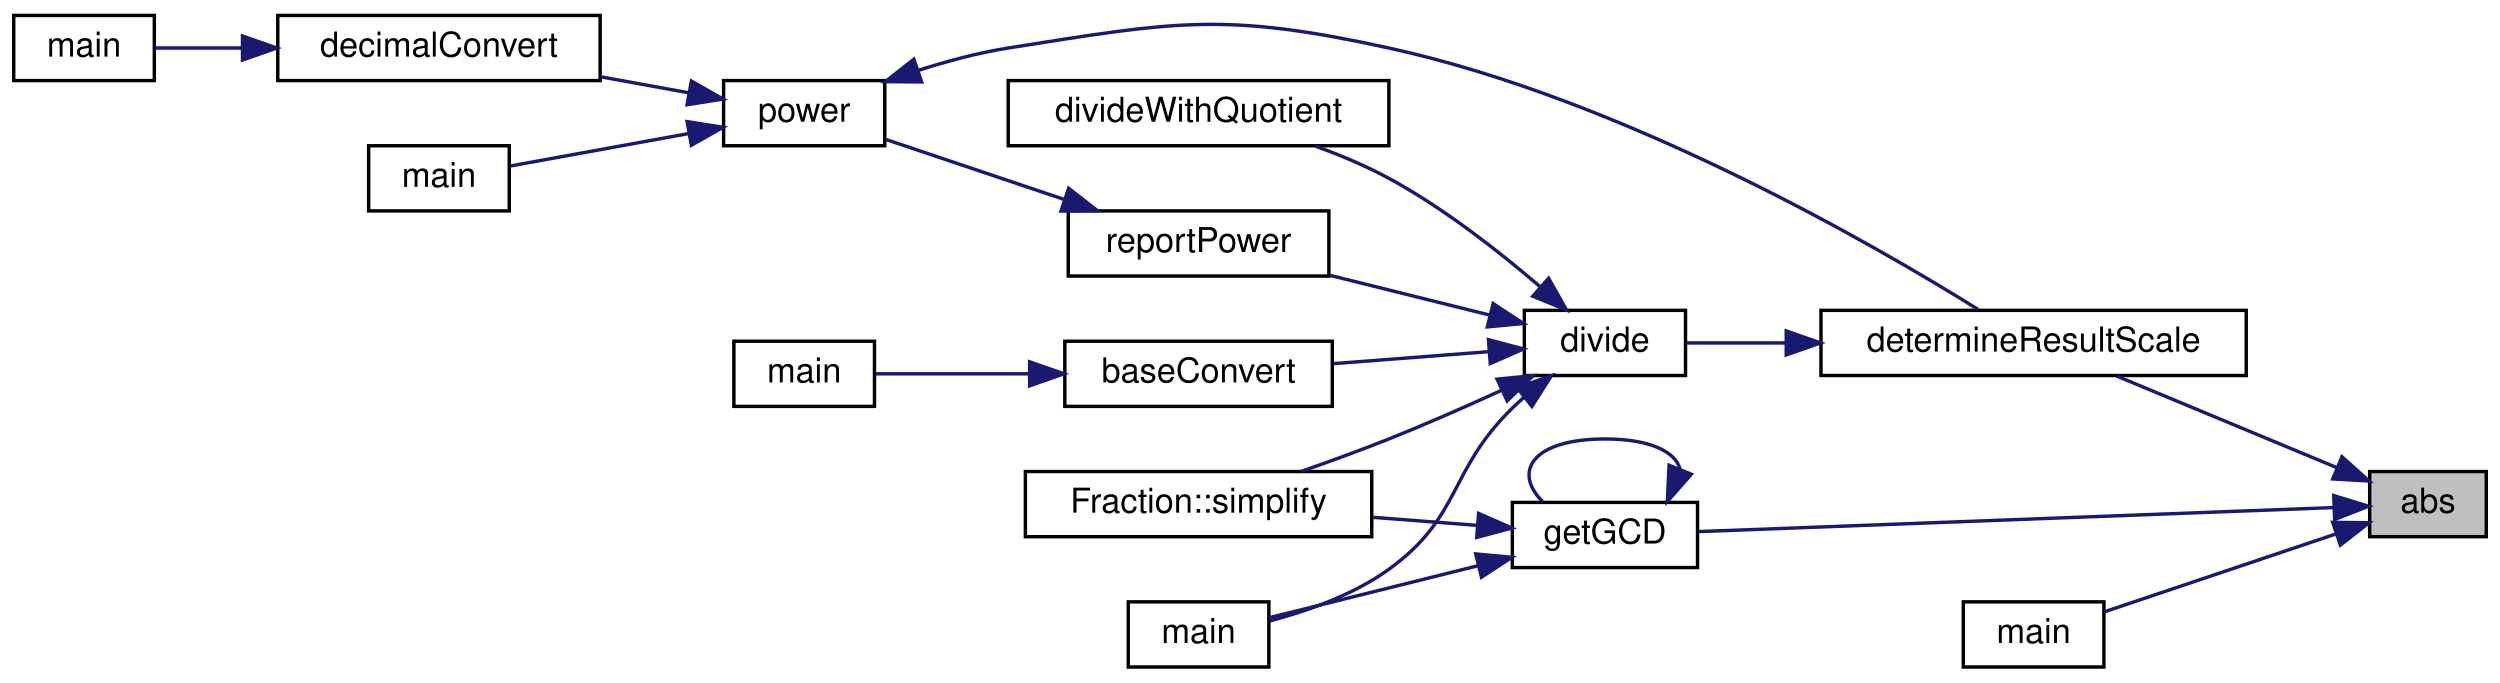
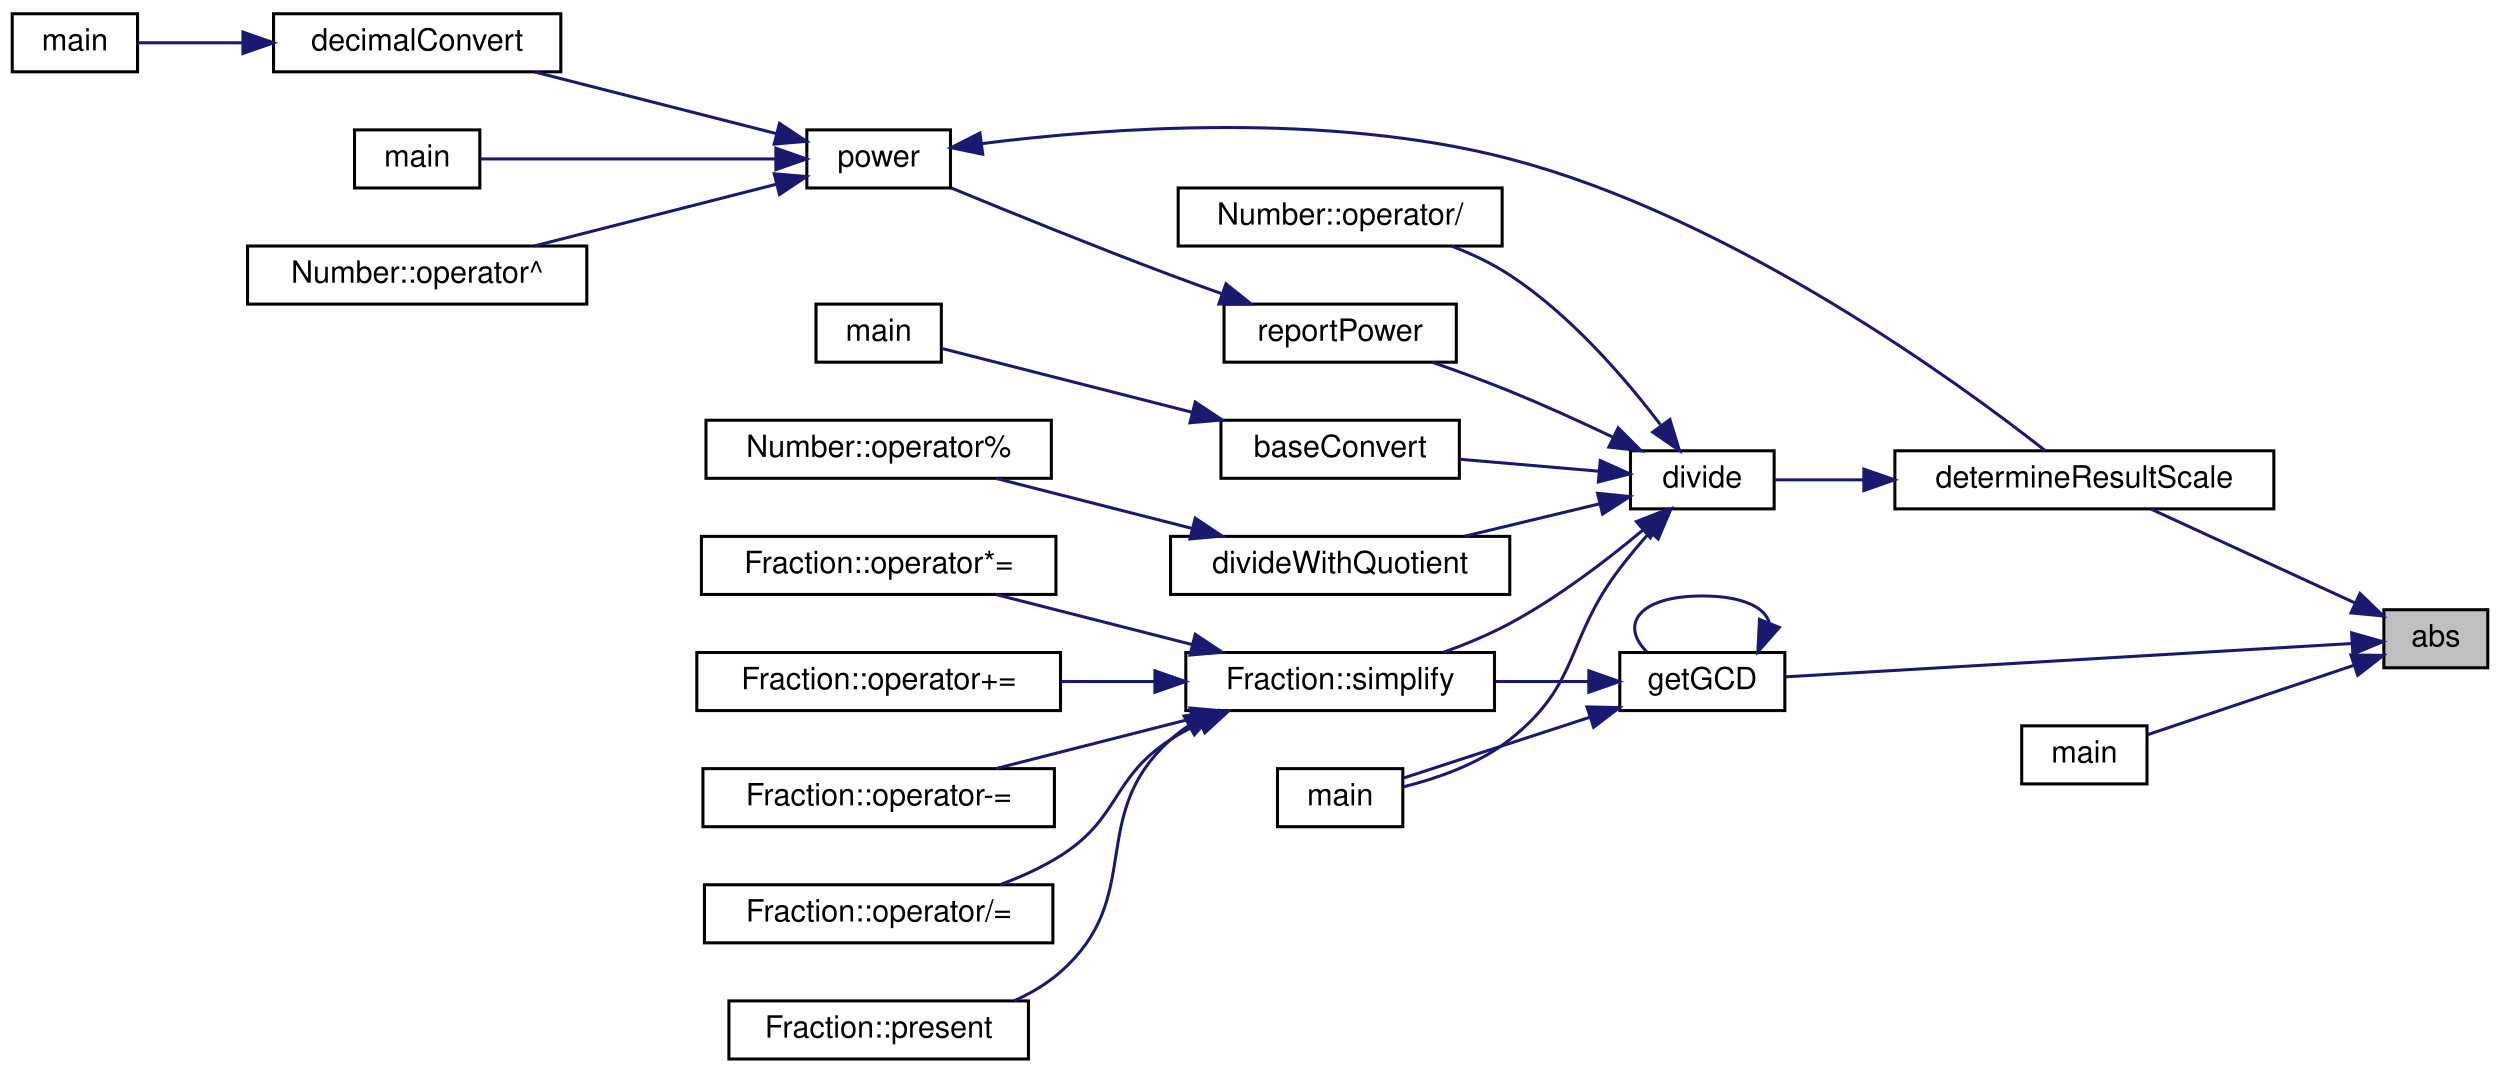
- <svg xmlns="http://www.w3.org/2000/svg" xmlns:xlink="http://www.w3.org/1999/xlink" width="729pt" height="199pt" viewBox="0.00 0.00 729.00 199.00">
-   <g id="graph0" class="graph" transform="scale(1 1) rotate(0) translate(4 195)">
+ <svg xmlns="http://www.w3.org/2000/svg" xmlns:xlink="http://www.w3.org/1999/xlink" width="818pt" height="351pt" viewBox="0.00 0.00 818.00 351.00">
+   <g id="graph0" class="graph" transform="scale(1 1) rotate(0) translate(4 347)">
    <g id="node1" class="node">
      <g id="a_node1">
        <a xlink:title="Calculates the absolute value of a string representation of a number.">
-           <polygon fill="#bfbfbf" stroke="black" points="687,-38.5 687,-57.5 721,-57.5 721,-38.5 687,-38.5" />
-           <text text-anchor="middle" x="704" y="-45.5" font-family="Helvetica,sans-Serif" font-size="10.00">abs</text>
+           <polygon fill="#bfbfbf" stroke="black" points="776,-128.5 776,-147.5 810,-147.5 810,-128.5 776,-128.5" />
+           <text text-anchor="middle" x="793" y="-135.5" font-family="Helvetica,sans-Serif" font-size="10.00">abs</text>
        </a>
      </g>
    </g>
    <g id="node2" class="node">
      <g id="a_node2">
        <a xlink:href="division_8cpp.html#a222752517a35fde0e4de4bb32cbaa9be" target="_top" xlink:title="Determines the scale of the quotient of division.">
-           <polygon fill="none" stroke="black" points="527,-85.5 527,-104.5 651,-104.5 651,-85.5 527,-85.5" />
-           <text text-anchor="middle" x="589" y="-92.5" font-family="Helvetica,sans-Serif" font-size="10.00">determineResultScale</text>
+           <polygon fill="none" stroke="black" points="616,-180.5 616,-199.5 740,-199.5 740,-180.5 616,-180.5" />
+           <text text-anchor="middle" x="678" y="-187.5" font-family="Helvetica,sans-Serif" font-size="10.00">determineResultScale</text>
        </a>
      </g>
    </g>
    <g id="edge1" class="edge">
-       <path fill="none" stroke="midnightblue" d="M677.43,-58.63C658.15,-66.65 631.91,-77.57 613.22,-85.34" />
-       <polygon fill="midnightblue" stroke="midnightblue" points="678.92,-61.81 686.81,-54.73 676.23,-55.34 678.92,-61.81" />
-     </g>
-     <g id="node14" class="node">
-       <g id="a_node14">
+       <path fill="none" stroke="midnightblue" d="M766.6,-149.69C746.44,-158.96 718.61,-171.77 699.77,-180.44" />
+       <polygon fill="midnightblue" stroke="midnightblue" points="768.19,-152.81 775.81,-145.45 765.26,-146.45 768.19,-152.81" />
+     </g>
+     <g id="node22" class="node">
+       <g id="a_node22">
        <a xlink:href="basicArithm_8hpp.html#a7b131aff3518e538acc7c87b822e70d2" target="_top" xlink:title="Gets the greatest common divisor of two string representations of numbers.">
-           <polygon fill="none" stroke="black" points="437,-29.5 437,-48.5 491,-48.5 491,-29.5 437,-29.5" />
-           <text text-anchor="middle" x="464" y="-36.5" font-family="Helvetica,sans-Serif" font-size="10.00">getGCD</text>
-         </a>
-       </g>
-     </g>
-     <g id="edge14" class="edge">
-       <path fill="none" stroke="midnightblue" d="M676.59,-47C630.77,-45.27 537.05,-41.72 491.3,-39.99" />
-       <polygon fill="midnightblue" stroke="midnightblue" points="676.52,-50.5 686.64,-47.38 676.78,-43.51 676.52,-50.5" />
-     </g>
-     <g id="node15" class="node">
-       <g id="a_node15">
+           <polygon fill="none" stroke="black" points="526,-114.5 526,-133.5 580,-133.5 580,-114.5 526,-114.5" />
+           <text text-anchor="middle" x="553" y="-121.5" font-family="Helvetica,sans-Serif" font-size="10.00">getGCD</text>
+         </a>
+       </g>
+     </g>
+     <g id="edge22" class="edge">
+       <path fill="none" stroke="midnightblue" d="M765.59,-136.45C719.77,-133.75 626.05,-128.24 580.3,-125.55" />
+       <polygon fill="midnightblue" stroke="midnightblue" points="765.45,-139.94 775.64,-137.04 765.86,-132.96 765.45,-139.94" />
+     </g>
+     <g id="node23" class="node">
+       <g id="a_node23">
        <a xlink:href="abs_8cpp.html#a065a3ee9a7ec43a06ab2fddbc3019a17" target="_top" xlink:title=" ">
-           <polygon fill="none" stroke="black" points="568.5,-0.5 568.5,-19.5 609.5,-19.5 609.5,-0.5 568.5,-0.5" />
-           <text text-anchor="middle" x="589" y="-7.5" font-family="Helvetica,sans-Serif" font-size="10.00">main</text>
-         </a>
-       </g>
-     </g>
-     <g id="edge18" class="edge">
-       <path fill="none" stroke="midnightblue" d="M677.14,-39.3C656.59,-32.39 628.28,-22.87 609.58,-16.58" />
-       <polygon fill="midnightblue" stroke="midnightblue" points="676.22,-42.69 686.81,-42.56 678.45,-36.05 676.22,-42.69" />
+           <polygon fill="none" stroke="black" points="657.5,-90.5 657.5,-109.5 698.5,-109.5 698.5,-90.5 657.5,-90.5" />
+           <text text-anchor="middle" x="678" y="-97.5" font-family="Helvetica,sans-Serif" font-size="10.00">main</text>
+         </a>
+       </g>
+     </g>
+     <g id="edge26" class="edge">
+       <path fill="none" stroke="midnightblue" d="M766.14,-129.3C745.59,-122.39 717.28,-112.87 698.58,-106.58" />
+       <polygon fill="midnightblue" stroke="midnightblue" points="765.22,-132.69 775.81,-132.56 767.45,-126.05 765.22,-132.69" />
    </g>
    <g id="node3" class="node">
      <g id="a_node3">
        <a xlink:href="basicArithm_8hpp.html#acb4215189a8d1cfd37f4f6fe13890a8f" target="_top" xlink:title="Divides a string representation of a number by another string representation of a number.">
-           <polygon fill="none" stroke="black" points="440.5,-85.5 440.5,-104.5 487.5,-104.5 487.5,-85.5 440.5,-85.5" />
-           <text text-anchor="middle" x="464" y="-92.5" font-family="Helvetica,sans-Serif" font-size="10.00">divide</text>
+           <polygon fill="none" stroke="black" points="529.5,-180.5 529.5,-199.5 576.5,-199.5 576.5,-180.5 529.5,-180.5" />
+           <text text-anchor="middle" x="553" y="-187.5" font-family="Helvetica,sans-Serif" font-size="10.00">divide</text>
        </a>
      </g>
    </g>
    <g id="edge2" class="edge">
-       <path fill="none" stroke="midnightblue" d="M516.73,-95C506.25,-95 496.16,-95 487.72,-95" />
-       <polygon fill="midnightblue" stroke="midnightblue" points="516.86,-98.5 526.86,-95 516.86,-91.5 516.86,-98.5" />
+       <path fill="none" stroke="midnightblue" d="M605.73,-190C595.25,-190 585.16,-190 576.72,-190" />
+       <polygon fill="midnightblue" stroke="midnightblue" points="605.86,-193.5 615.86,-190 605.86,-186.5 605.86,-193.5" />
    </g>
    <g id="node4" class="node">
      <g id="a_node4">
        <a xlink:href="baseConvert_8cpp.html#a6443634f54179f61c6e58098cbb32210" target="_top" xlink:title=" ">
-           <polygon fill="none" stroke="black" points="306.5,-76.5 306.5,-95.5 384.5,-95.5 384.5,-76.5 306.5,-76.5" />
-           <text text-anchor="middle" x="345.5" y="-83.5" font-family="Helvetica,sans-Serif" font-size="10.00">baseConvert</text>
+           <polygon fill="none" stroke="black" points="395.5,-190.5 395.5,-209.5 473.5,-209.5 473.5,-190.5 395.5,-190.5" />
+           <text text-anchor="middle" x="434.5" y="-197.5" font-family="Helvetica,sans-Serif" font-size="10.00">baseConvert</text>
        </a>
      </g>
    </g>
    <g id="edge3" class="edge">
-       <path fill="none" stroke="midnightblue" d="M430.04,-92.45C415.94,-91.36 399.4,-90.09 384.78,-88.96" />
-       <polygon fill="midnightblue" stroke="midnightblue" points="430.02,-95.96 440.26,-93.24 430.56,-88.98 430.02,-95.96" />
+       <path fill="none" stroke="midnightblue" d="M519.04,-192.83C504.94,-194.04 488.4,-195.46 473.78,-196.71" />
+       <polygon fill="midnightblue" stroke="midnightblue" points="519.6,-196.29 529.26,-191.95 519,-189.32 519.6,-196.29" />
    </g>
    <g id="node6" class="node">
      <g id="a_node6">
        <a xlink:href="basicArithm_8hpp.html#a3b20eba6c9046b375489c668443c165d" target="_top" xlink:title=" ">
-           <polygon fill="none" stroke="black" points="290,-152.5 290,-171.5 401,-171.5 401,-152.5 290,-152.5" />
-           <text text-anchor="middle" x="345.5" y="-159.5" font-family="Helvetica,sans-Serif" font-size="10.00">divideWithQuotient</text>
+           <polygon fill="none" stroke="black" points="379,-152.5 379,-171.5 490,-171.5 490,-152.5 379,-152.5" />
+           <text text-anchor="middle" x="434.5" y="-159.5" font-family="Helvetica,sans-Serif" font-size="10.00">divideWithQuotient</text>
        </a>
      </g>
    </g>
    <g id="edge5" class="edge">
-       <path fill="none" stroke="midnightblue" d="M444.99,-111.48C433.17,-121.64 416.98,-134.33 401,-143 394.31,-146.63 386.78,-149.78 379.51,-152.42" />
-       <polygon fill="midnightblue" stroke="midnightblue" points="447.58,-113.87 452.76,-104.63 442.95,-108.62 447.58,-113.87" />
-     </g>
-     <g id="node7" class="node">
-       <g id="a_node7">
-         <a xlink:href="division_8cpp.html#a065a3ee9a7ec43a06ab2fddbc3019a17" target="_top" xlink:title=" ">
-           <polygon fill="none" stroke="black" points="325,-0.5 325,-19.5 366,-19.5 366,-0.5 325,-0.5" />
-           <text text-anchor="middle" x="345.5" y="-7.5" font-family="Helvetica,sans-Serif" font-size="10.00">main</text>
-         </a>
-       </g>
-     </g>
-     <g id="edge6" class="edge">
-       <path fill="none" stroke="midnightblue" d="M440.38,-79.11C439.21,-78.09 438.07,-77.05 437,-76 418.19,-57.61 422.32,-44.42 401,-29 390.69,-21.54 377.2,-16.81 366.22,-13.93" />
-       <polygon fill="midnightblue" stroke="midnightblue" points="438.37,-81.98 448.38,-85.44 442.71,-76.49 438.37,-81.98" />
+       <path fill="none" stroke="midnightblue" d="M519.31,-182.14C505.6,-178.85 489.54,-174.99 475.17,-171.53" />
+       <polygon fill="midnightblue" stroke="midnightblue" points="518.72,-185.6 529.26,-184.53 520.36,-178.79 518.72,-185.6" />
    </g>
    <g id="node8" class="node">
      <g id="a_node8">
+         <a xlink:href="division_8cpp.html#a065a3ee9a7ec43a06ab2fddbc3019a17" target="_top" xlink:title=" ">
+           <polygon fill="none" stroke="black" points="414,-76.5 414,-95.5 455,-95.5 455,-76.5 414,-76.5" />
+           <text text-anchor="middle" x="434.5" y="-83.5" font-family="Helvetica,sans-Serif" font-size="10.00">main</text>
+         </a>
+       </g>
+     </g>
+     <g id="edge7" class="edge">
+       <path fill="none" stroke="midnightblue" d="M535.7,-172.72C532.38,-168.95 528.99,-164.92 526,-161 508.07,-137.47 513.24,-123.31 490,-105 479.93,-97.06 466.3,-92.31 455.19,-89.55" />
+       <polygon fill="midnightblue" stroke="midnightblue" points="533.37,-175.36 542.69,-180.4 538.55,-170.65 533.37,-175.36" />
+     </g>
+     <g id="node9" class="node">
+       <g id="a_node9">
+         <a xlink:href="classNumber.html#a149a0b50f21e5e73af612d3d7b8fecb7" target="_top" xlink:title="Divides two numbers.">
+           <polygon fill="none" stroke="black" points="381.5,-266.5 381.5,-285.5 487.5,-285.5 487.5,-266.5 381.5,-266.5" />
+           <text text-anchor="middle" x="434.5" y="-273.5" font-family="Helvetica,sans-Serif" font-size="10.00">Number::operator/</text>
+         </a>
+       </g>
+     </g>
+     <g id="edge8" class="edge">
+       <path fill="none" stroke="midnightblue" d="M539.31,-208.04C527.93,-223.01 509.98,-243.91 490,-257 484.22,-260.79 477.59,-263.91 471,-266.46" />
+       <polygon fill="midnightblue" stroke="midnightblue" points="542.4,-209.73 545.5,-199.6 536.76,-205.59 542.4,-209.73" />
+     </g>
+     <g id="node10" class="node">
+       <g id="a_node10">
        <a xlink:href="powerReport_8cpp.html#afff5f8aa771cf432836ef03f6f442dae" target="_top" xlink:title="Reports a power operation.">
-           <polygon fill="none" stroke="black" points="307.5,-114.5 307.5,-133.5 383.5,-133.5 383.5,-114.5 307.5,-114.5" />
-           <text text-anchor="middle" x="345.5" y="-121.5" font-family="Helvetica,sans-Serif" font-size="10.00">reportPower</text>
-         </a>
-       </g>
-     </g>
-     <g id="edge7" class="edge">
-       <path fill="none" stroke="midnightblue" d="M430.28,-103.15C415.84,-106.74 398.79,-110.98 383.85,-114.7" />
-       <polygon fill="midnightblue" stroke="midnightblue" points="431.4,-106.47 440.26,-100.66 429.71,-99.68 431.4,-106.47" />
-     </g>
-     <g id="node13" class="node">
-       <g id="a_node13">
+           <polygon fill="none" stroke="black" points="396.5,-228.5 396.5,-247.5 472.5,-247.5 472.5,-228.5 396.5,-228.5" />
+           <text text-anchor="middle" x="434.5" y="-235.5" font-family="Helvetica,sans-Serif" font-size="10.00">reportPower</text>
+         </a>
+       </g>
+     </g>
+     <g id="edge9" class="edge">
+       <path fill="none" stroke="midnightblue" d="M523.82,-203.92C513.31,-208.92 501.21,-214.44 490,-219 481.83,-222.32 472.84,-225.61 464.56,-228.49" />
+       <polygon fill="midnightblue" stroke="midnightblue" points="525.46,-207.02 532.95,-199.53 522.43,-200.71 525.46,-207.02" />
+     </g>
+     <g id="node16" class="node">
+       <g id="a_node16">
        <a xlink:href="classFraction.html#a6a5092eb855dac602718b19eb7fe0d6d" target="_top" xlink:title="Simplifies a fraction. This function simplifies the fraction by dividing the top and bottom component...">
-           <polygon fill="none" stroke="black" points="295,-38.5 295,-57.5 396,-57.5 396,-38.5 295,-38.5" />
-           <text text-anchor="middle" x="345.5" y="-45.5" font-family="Helvetica,sans-Serif" font-size="10.00">Fraction::simplify</text>
-         </a>
-       </g>
-     </g>
-     <g id="edge13" class="edge">
-       <path fill="none" stroke="midnightblue" d="M433.75,-81.15C423.48,-76.45 411.81,-71.31 401,-67 392.81,-63.73 383.81,-60.46 375.53,-57.58" />
-       <polygon fill="midnightblue" stroke="midnightblue" points="432.54,-84.45 443.09,-85.47 435.48,-78.09 432.54,-84.45" />
+           <polygon fill="none" stroke="black" points="384,-114.5 384,-133.5 485,-133.5 485,-114.5 384,-114.5" />
+           <text text-anchor="middle" x="434.5" y="-121.5" font-family="Helvetica,sans-Serif" font-size="10.00">Fraction::simplify</text>
+         </a>
+       </g>
+     </g>
+     <g id="edge16" class="edge">
+       <path fill="none" stroke="midnightblue" d="M533.5,-173.52C521.7,-163.65 505.71,-151.42 490,-143 483.2,-139.35 475.56,-136.18 468.2,-133.53" />
+       <polygon fill="midnightblue" stroke="midnightblue" points="531.43,-176.35 541.3,-180.21 535.99,-171.04 531.43,-176.35" />
    </g>
    <g id="node5" class="node">
      <g id="a_node5">
        <a xlink:href="baseConvert_8cpp.html#ae66f6b31b5ad750f1fe042a706a4e3d4" target="_top" xlink:title=" ">
-           <polygon fill="none" stroke="black" points="210,-76.5 210,-95.5 251,-95.5 251,-76.5 210,-76.5" />
-           <text text-anchor="middle" x="230.5" y="-83.5" font-family="Helvetica,sans-Serif" font-size="10.00">main</text>
+           <polygon fill="none" stroke="black" points="263,-228.5 263,-247.5 304,-247.5 304,-228.5 263,-228.5" />
+           <text text-anchor="middle" x="283.5" y="-235.5" font-family="Helvetica,sans-Serif" font-size="10.00">main</text>
        </a>
      </g>
    </g>
    <g id="edge4" class="edge">
-       <path fill="none" stroke="midnightblue" d="M296.07,-86C280.33,-86 263.74,-86 251.31,-86" />
-       <polygon fill="midnightblue" stroke="midnightblue" points="296.24,-89.5 306.24,-86 296.24,-82.5 296.24,-89.5" />
-     </g>
-     <g id="node9" class="node">
-       <g id="a_node9">
+       <path fill="none" stroke="midnightblue" d="M386.01,-212.11C358.37,-219.16 325,-227.67 304.26,-232.96" />
+       <polygon fill="midnightblue" stroke="midnightblue" points="387.08,-215.45 395.9,-209.59 385.35,-208.67 387.08,-215.45" />
+     </g>
+     <g id="node7" class="node">
+       <g id="a_node7">
+         <a xlink:href="classNumber.html#ad8409f892bbe8cb1be5b4385914b40b2" target="_top" xlink:title="Calculates the remainder of two numbers. (Modulus)">
+           <polygon fill="none" stroke="black" points="227,-190.5 227,-209.5 340,-209.5 340,-190.5 227,-190.5" />
+           <text text-anchor="middle" x="283.5" y="-197.5" font-family="Helvetica,sans-Serif" font-size="10.00">Number::operator%</text>
+         </a>
+       </g>
+     </g>
+     <g id="edge6" class="edge">
+       <path fill="none" stroke="midnightblue" d="M386.01,-174.11C365.26,-179.4 341.27,-185.52 321.83,-190.48" />
+       <polygon fill="midnightblue" stroke="midnightblue" points="387.08,-177.45 395.9,-171.59 385.35,-170.67 387.08,-177.45" />
+     </g>
+     <g id="node11" class="node">
+       <g id="a_node11">
        <a xlink:href="basicArithm_8hpp.html#a5967cef8aeb4f6ea90014159becd286d" target="_top" xlink:title="Raises a string representation of a number to a power.">
-           <polygon fill="none" stroke="black" points="207,-152.5 207,-171.5 254,-171.5 254,-152.5 207,-152.5" />
-           <text text-anchor="middle" x="230.5" y="-159.5" font-family="Helvetica,sans-Serif" font-size="10.00">power</text>
-         </a>
-       </g>
-     </g>
-     <g id="edge8" class="edge">
-       <path fill="none" stroke="midnightblue" d="M306.18,-136.88C288.95,-142.68 269.18,-149.33 254.32,-154.33" />
-       <polygon fill="midnightblue" stroke="midnightblue" points="307.62,-140.09 315.99,-133.59 305.39,-133.46 307.62,-140.09" />
-     </g>
-     <g id="edge11" class="edge">
-       <path fill="none" stroke="midnightblue" d="M263.65,-174.44C272.1,-177.15 281.28,-179.62 290,-181 338.73,-188.71 352.81,-191.55 401,-181 469.07,-166.1 541.94,-124 572.8,-104.78" />
-       <polygon fill="midnightblue" stroke="midnightblue" points="264.75,-171.11 254.15,-171.19 262.48,-177.74 264.75,-171.11" />
-     </g>
-     <g id="node10" class="node">
-       <g id="a_node10">
-         <a xlink:href="basicArithm_8hpp.html#aedf78136562346db852758c848f8e83d" target="_top" xlink:title="Converts a string representation of a number from one base to another.">
-           <polygon fill="none" stroke="black" points="77,-171.5 77,-190.5 171,-190.5 171,-171.5 77,-171.5" />
-           <text text-anchor="middle" x="124" y="-178.5" font-family="Helvetica,sans-Serif" font-size="10.00">decimalConvert</text>
-         </a>
-       </g>
-     </g>
-     <g id="edge9" class="edge">
-       <path fill="none" stroke="midnightblue" d="M196.97,-167.91C188.82,-169.4 179.92,-171.01 171.24,-172.59" />
-       <polygon fill="midnightblue" stroke="midnightblue" points="197.61,-171.36 206.83,-166.12 196.36,-164.47 197.61,-171.36" />
+           <polygon fill="none" stroke="black" points="260,-285.5 260,-304.5 307,-304.5 307,-285.5 260,-285.5" />
+           <text text-anchor="middle" x="283.5" y="-292.5" font-family="Helvetica,sans-Serif" font-size="10.00">power</text>
+         </a>
+       </g>
+     </g>
+     <g id="edge10" class="edge">
+       <path fill="none" stroke="midnightblue" d="M395.56,-250.97C389.99,-252.95 384.34,-255 379,-257 354.33,-266.25 326.37,-277.61 307.3,-285.48" />
+       <polygon fill="midnightblue" stroke="midnightblue" points="397.13,-254.13 405.4,-247.51 394.81,-247.52 397.13,-254.13" />
+     </g>
+     <g id="edge13" class="edge">
+       <path fill="none" stroke="midnightblue" d="M317.16,-300.01C358.25,-305.19 430.62,-310.53 490,-295 562.76,-275.97 637.13,-221.6 665.26,-199.5" />
+       <polygon fill="midnightblue" stroke="midnightblue" points="317.55,-296.53 307.17,-298.68 316.62,-303.47 317.55,-296.53" />
    </g>
    <g id="node12" class="node">
      <g id="a_node12">
+         <a xlink:href="basicArithm_8hpp.html#aedf78136562346db852758c848f8e83d" target="_top" xlink:title="Converts a string representation of a number from one base to another.">
+           <polygon fill="none" stroke="black" points="85.5,-323.5 85.5,-342.5 179.5,-342.5 179.5,-323.5 85.5,-323.5" />
+           <text text-anchor="middle" x="132.5" y="-330.5" font-family="Helvetica,sans-Serif" font-size="10.00">decimalConvert</text>
+         </a>
+       </g>
+     </g>
+     <g id="edge11" class="edge">
+       <path fill="none" stroke="midnightblue" d="M250.1,-303.26C226.77,-309.21 195.25,-317.25 170.86,-323.47" />
+       <polygon fill="midnightblue" stroke="midnightblue" points="251.05,-306.63 259.87,-300.77 249.32,-299.85 251.05,-306.63" />
+     </g>
+     <g id="node14" class="node">
+       <g id="a_node14">
        <a xlink:href="power_8cpp.html#a065a3ee9a7ec43a06ab2fddbc3019a17" target="_top" xlink:title=" ">
-           <polygon fill="none" stroke="black" points="103.5,-133.5 103.5,-152.5 144.5,-152.5 144.5,-133.5 103.5,-133.5" />
-           <text text-anchor="middle" x="124" y="-140.5" font-family="Helvetica,sans-Serif" font-size="10.00">main</text>
+           <polygon fill="none" stroke="black" points="112,-285.5 112,-304.5 153,-304.5 153,-285.5 112,-285.5" />
+           <text text-anchor="middle" x="132.5" y="-292.5" font-family="Helvetica,sans-Serif" font-size="10.00">main</text>
+         </a>
+       </g>
+     </g>
+     <g id="edge14" class="edge">
+       <path fill="none" stroke="midnightblue" d="M249.61,-295C220.02,-295 177.54,-295 153.01,-295" />
+       <polygon fill="midnightblue" stroke="midnightblue" points="249.87,-298.5 259.87,-295 249.87,-291.5 249.87,-298.5" />
+     </g>
+     <g id="node15" class="node">
+       <g id="a_node15">
+         <a xlink:href="classNumber.html#a98a2fe6b66184133f1261d2825875cd9" target="_top" xlink:title="Raises the number to a power.">
+           <polygon fill="none" stroke="black" points="77,-247.5 77,-266.5 188,-266.5 188,-247.5 77,-247.5" />
+           <text text-anchor="middle" x="132.5" y="-254.5" font-family="Helvetica,sans-Serif" font-size="10.00">Number::operator^</text>
+         </a>
+       </g>
+     </g>
+     <g id="edge15" class="edge">
+       <path fill="none" stroke="midnightblue" d="M250.1,-286.74C226.77,-280.79 195.25,-272.75 170.86,-266.53" />
+       <polygon fill="midnightblue" stroke="midnightblue" points="249.32,-290.15 259.87,-289.23 251.05,-283.37 249.32,-290.15" />
+     </g>
+     <g id="node13" class="node">
+       <g id="a_node13">
+         <a xlink:href="decimalConvert_8cpp.html#ac2c7bcd6d73ca32ee42312d0fa0b1aa9" target="_top" xlink:title=" ">
+           <polygon fill="none" stroke="black" points="0,-323.5 0,-342.5 41,-342.5 41,-323.5 0,-323.5" />
+           <text text-anchor="middle" x="20.5" y="-330.5" font-family="Helvetica,sans-Serif" font-size="10.00">main</text>
        </a>
      </g>
    </g>
    <g id="edge12" class="edge">
-       <path fill="none" stroke="midnightblue" d="M196.72,-156.04C179.69,-152.94 159.44,-149.26 144.81,-146.6" />
-       <polygon fill="midnightblue" stroke="midnightblue" points="196.36,-159.53 206.83,-157.88 197.61,-152.64 196.36,-159.53" />
-     </g>
-     <g id="node11" class="node">
-       <g id="a_node11">
-         <a xlink:href="decimalConvert_8cpp.html#ac2c7bcd6d73ca32ee42312d0fa0b1aa9" target="_top" xlink:title=" ">
-           <polygon fill="none" stroke="black" points="0,-171.5 0,-190.5 41,-190.5 41,-171.5 0,-171.5" />
-           <text text-anchor="middle" x="20.5" y="-178.5" font-family="Helvetica,sans-Serif" font-size="10.00">main</text>
-         </a>
-       </g>
-     </g>
-     <g id="edge10" class="edge">
-       <path fill="none" stroke="midnightblue" d="M66.69,-181C57.49,-181 48.54,-181 41.06,-181" />
-       <polygon fill="midnightblue" stroke="midnightblue" points="66.71,-184.5 76.71,-181 66.71,-177.5 66.71,-184.5" />
-     </g>
-     <g id="edge16" class="edge">
-       <path fill="none" stroke="midnightblue" d="M427.07,-30.06C406.96,-25.05 382.65,-19 366.03,-14.86" />
-       <polygon fill="midnightblue" stroke="midnightblue" points="426.31,-33.47 436.86,-32.49 428,-26.68 426.31,-33.47" />
+       <path fill="none" stroke="midnightblue" d="M75.2,-333C62.91,-333 50.71,-333 41.05,-333" />
+       <polygon fill="midnightblue" stroke="midnightblue" points="75.49,-336.5 85.49,-333 75.49,-329.5 75.49,-336.5" />
+     </g>
+     <g id="node17" class="node">
+       <g id="a_node17">
+         <a xlink:href="classFraction.html#a260e2faf8062c854a286b79591f87b65" target="_top" xlink:title="Multiplies two fractions together and stores the result in the current one. This function does it by ...">
+           <polygon fill="none" stroke="black" points="225.5,-152.5 225.5,-171.5 341.5,-171.5 341.5,-152.5 225.5,-152.5" />
+           <text text-anchor="middle" x="283.5" y="-159.5" font-family="Helvetica,sans-Serif" font-size="10.00">Fraction::operator*=</text>
+         </a>
+       </g>
    </g>
    <g id="edge17" class="edge">
-       <path fill="none" stroke="midnightblue" d="M426.85,-41.79C417.22,-42.54 406.66,-43.35 396.44,-44.14" />
-       <polygon fill="midnightblue" stroke="midnightblue" points="427.15,-45.28 436.86,-41.02 426.62,-38.3 427.15,-45.28" />
-     </g>
-     <g id="edge15" class="edge">
-       <path fill="none" stroke="midnightblue" d="M485.95,-58.03C484.75,-63.13 477.44,-67 464,-67 443.03,-67 436.96,-57.57 445.81,-48.76" />
-       <polygon fill="midnightblue" stroke="midnightblue" points="489.19,-56.71 482.19,-48.76 482.7,-59.34 489.19,-56.71" />
+       <path fill="none" stroke="midnightblue" d="M386.01,-136.11C365.26,-141.4 341.27,-147.52 321.83,-152.48" />
+       <polygon fill="midnightblue" stroke="midnightblue" points="387.08,-139.45 395.9,-133.59 385.35,-132.67 387.08,-139.45" />
+     </g>
+     <g id="node18" class="node">
+       <g id="a_node18">
+         <a xlink:href="classFraction.html#a2c891f9bf7f6dbed8e5a8b4386ce3688" target="_top" xlink:title="Adds two fractions together and stores the result in the current one. This function does it by doing ...">
+           <polygon fill="none" stroke="black" points="224,-114.5 224,-133.5 343,-133.5 343,-114.5 224,-114.5" />
+           <text text-anchor="middle" x="283.5" y="-121.5" font-family="Helvetica,sans-Serif" font-size="10.00">Fraction::operator+=</text>
+         </a>
+       </g>
+     </g>
+     <g id="edge18" class="edge">
+       <path fill="none" stroke="midnightblue" d="M373.6,-124C363.58,-124 353.19,-124 343.2,-124" />
+       <polygon fill="midnightblue" stroke="midnightblue" points="373.89,-127.5 383.89,-124 373.89,-120.5 373.89,-127.5" />
+     </g>
+     <g id="node19" class="node">
+       <g id="a_node19">
+         <a xlink:href="classFraction.html#a2e3544fa85d66736287a981fe24bed1b" target="_top" xlink:title="Subtracts a fraction from another fraction and stores the result in the current one....">
+           <polygon fill="none" stroke="black" points="226,-76.5 226,-95.5 341,-95.5 341,-76.5 226,-76.5" />
+           <text text-anchor="middle" x="283.5" y="-83.5" font-family="Helvetica,sans-Serif" font-size="10.00">Fraction::operator-=</text>
+         </a>
+       </g>
+     </g>
+     <g id="edge19" class="edge">
+       <path fill="none" stroke="midnightblue" d="M386.01,-111.89C365.26,-106.6 341.27,-100.48 321.83,-95.52" />
+       <polygon fill="midnightblue" stroke="midnightblue" points="385.35,-115.33 395.9,-114.41 387.08,-108.55 385.35,-115.33" />
+     </g>
+     <g id="node20" class="node">
+       <g id="a_node20">
+         <a xlink:href="classFraction.html#a2f92ff208c733cbd53e268c710f885d9" target="_top" xlink:title="Divides a fraction by abother fraction and stores the result in the current one. This function does i...">
+           <polygon fill="none" stroke="black" points="226.5,-38.5 226.5,-57.5 340.5,-57.5 340.5,-38.5 226.5,-38.5" />
+           <text text-anchor="middle" x="283.5" y="-45.5" font-family="Helvetica,sans-Serif" font-size="10.00">Fraction::operator/=</text>
+         </a>
+       </g>
+     </g>
+     <g id="edge20" class="edge">
+       <path fill="none" stroke="midnightblue" d="M388.83,-110.45C385.4,-108.81 382.08,-106.99 379,-105 359.46,-92.37 362.67,-79.42 343,-67 336.95,-63.18 330.06,-60.06 323.18,-57.53" />
+       <polygon fill="midnightblue" stroke="midnightblue" points="387.47,-113.68 398.04,-114.41 390.23,-107.24 387.47,-113.68" />
+     </g>
+     <g id="node21" class="node">
+       <g id="a_node21">
+         <a xlink:href="classFraction.html#a166ddec943ec4f6ded679ab8d29ebe68" target="_top" xlink:title=" ">
+           <polygon fill="none" stroke="black" points="234.5,-0.5 234.5,-19.5 332.5,-19.5 332.5,-0.5 234.5,-0.5" />
+           <text text-anchor="middle" x="283.5" y="-7.5" font-family="Helvetica,sans-Serif" font-size="10.00">Fraction::present</text>
+         </a>
+       </g>
+     </g>
+     <g id="edge21" class="edge">
+       <path fill="none" stroke="midnightblue" d="M385.11,-109.66C382.94,-108.25 380.89,-106.7 379,-105 351.2,-80.02 371.07,-53.68 343,-29 338.59,-25.12 333.37,-22.03 327.9,-19.57" />
+       <polygon fill="midnightblue" stroke="midnightblue" points="383.43,-112.73 393.88,-114.45 386.78,-106.59 383.43,-112.73" />
+     </g>
+     <g id="edge24" class="edge">
+       <path fill="none" stroke="midnightblue" d="M516.07,-112.28C495.96,-105.72 471.65,-97.79 455.03,-92.37" />
+       <polygon fill="midnightblue" stroke="midnightblue" points="515.26,-115.7 525.86,-115.47 517.43,-109.04 515.26,-115.7" />
+     </g>
+     <g id="edge25" class="edge">
+       <path fill="none" stroke="midnightblue" d="M515.85,-124C506.22,-124 495.66,-124 485.44,-124" />
+       <polygon fill="midnightblue" stroke="midnightblue" points="515.86,-127.5 525.86,-124 515.86,-120.5 515.86,-127.5" />
+     </g>
+     <g id="edge23" class="edge">
+       <path fill="none" stroke="midnightblue" d="M574.95,-143.03C573.75,-148.13 566.44,-152 553,-152 532.03,-152 525.96,-142.57 534.81,-133.76" />
+       <polygon fill="midnightblue" stroke="midnightblue" points="578.19,-141.71 571.19,-133.76 571.7,-144.34 578.19,-141.71" />
    </g>
  </g>
</svg>
